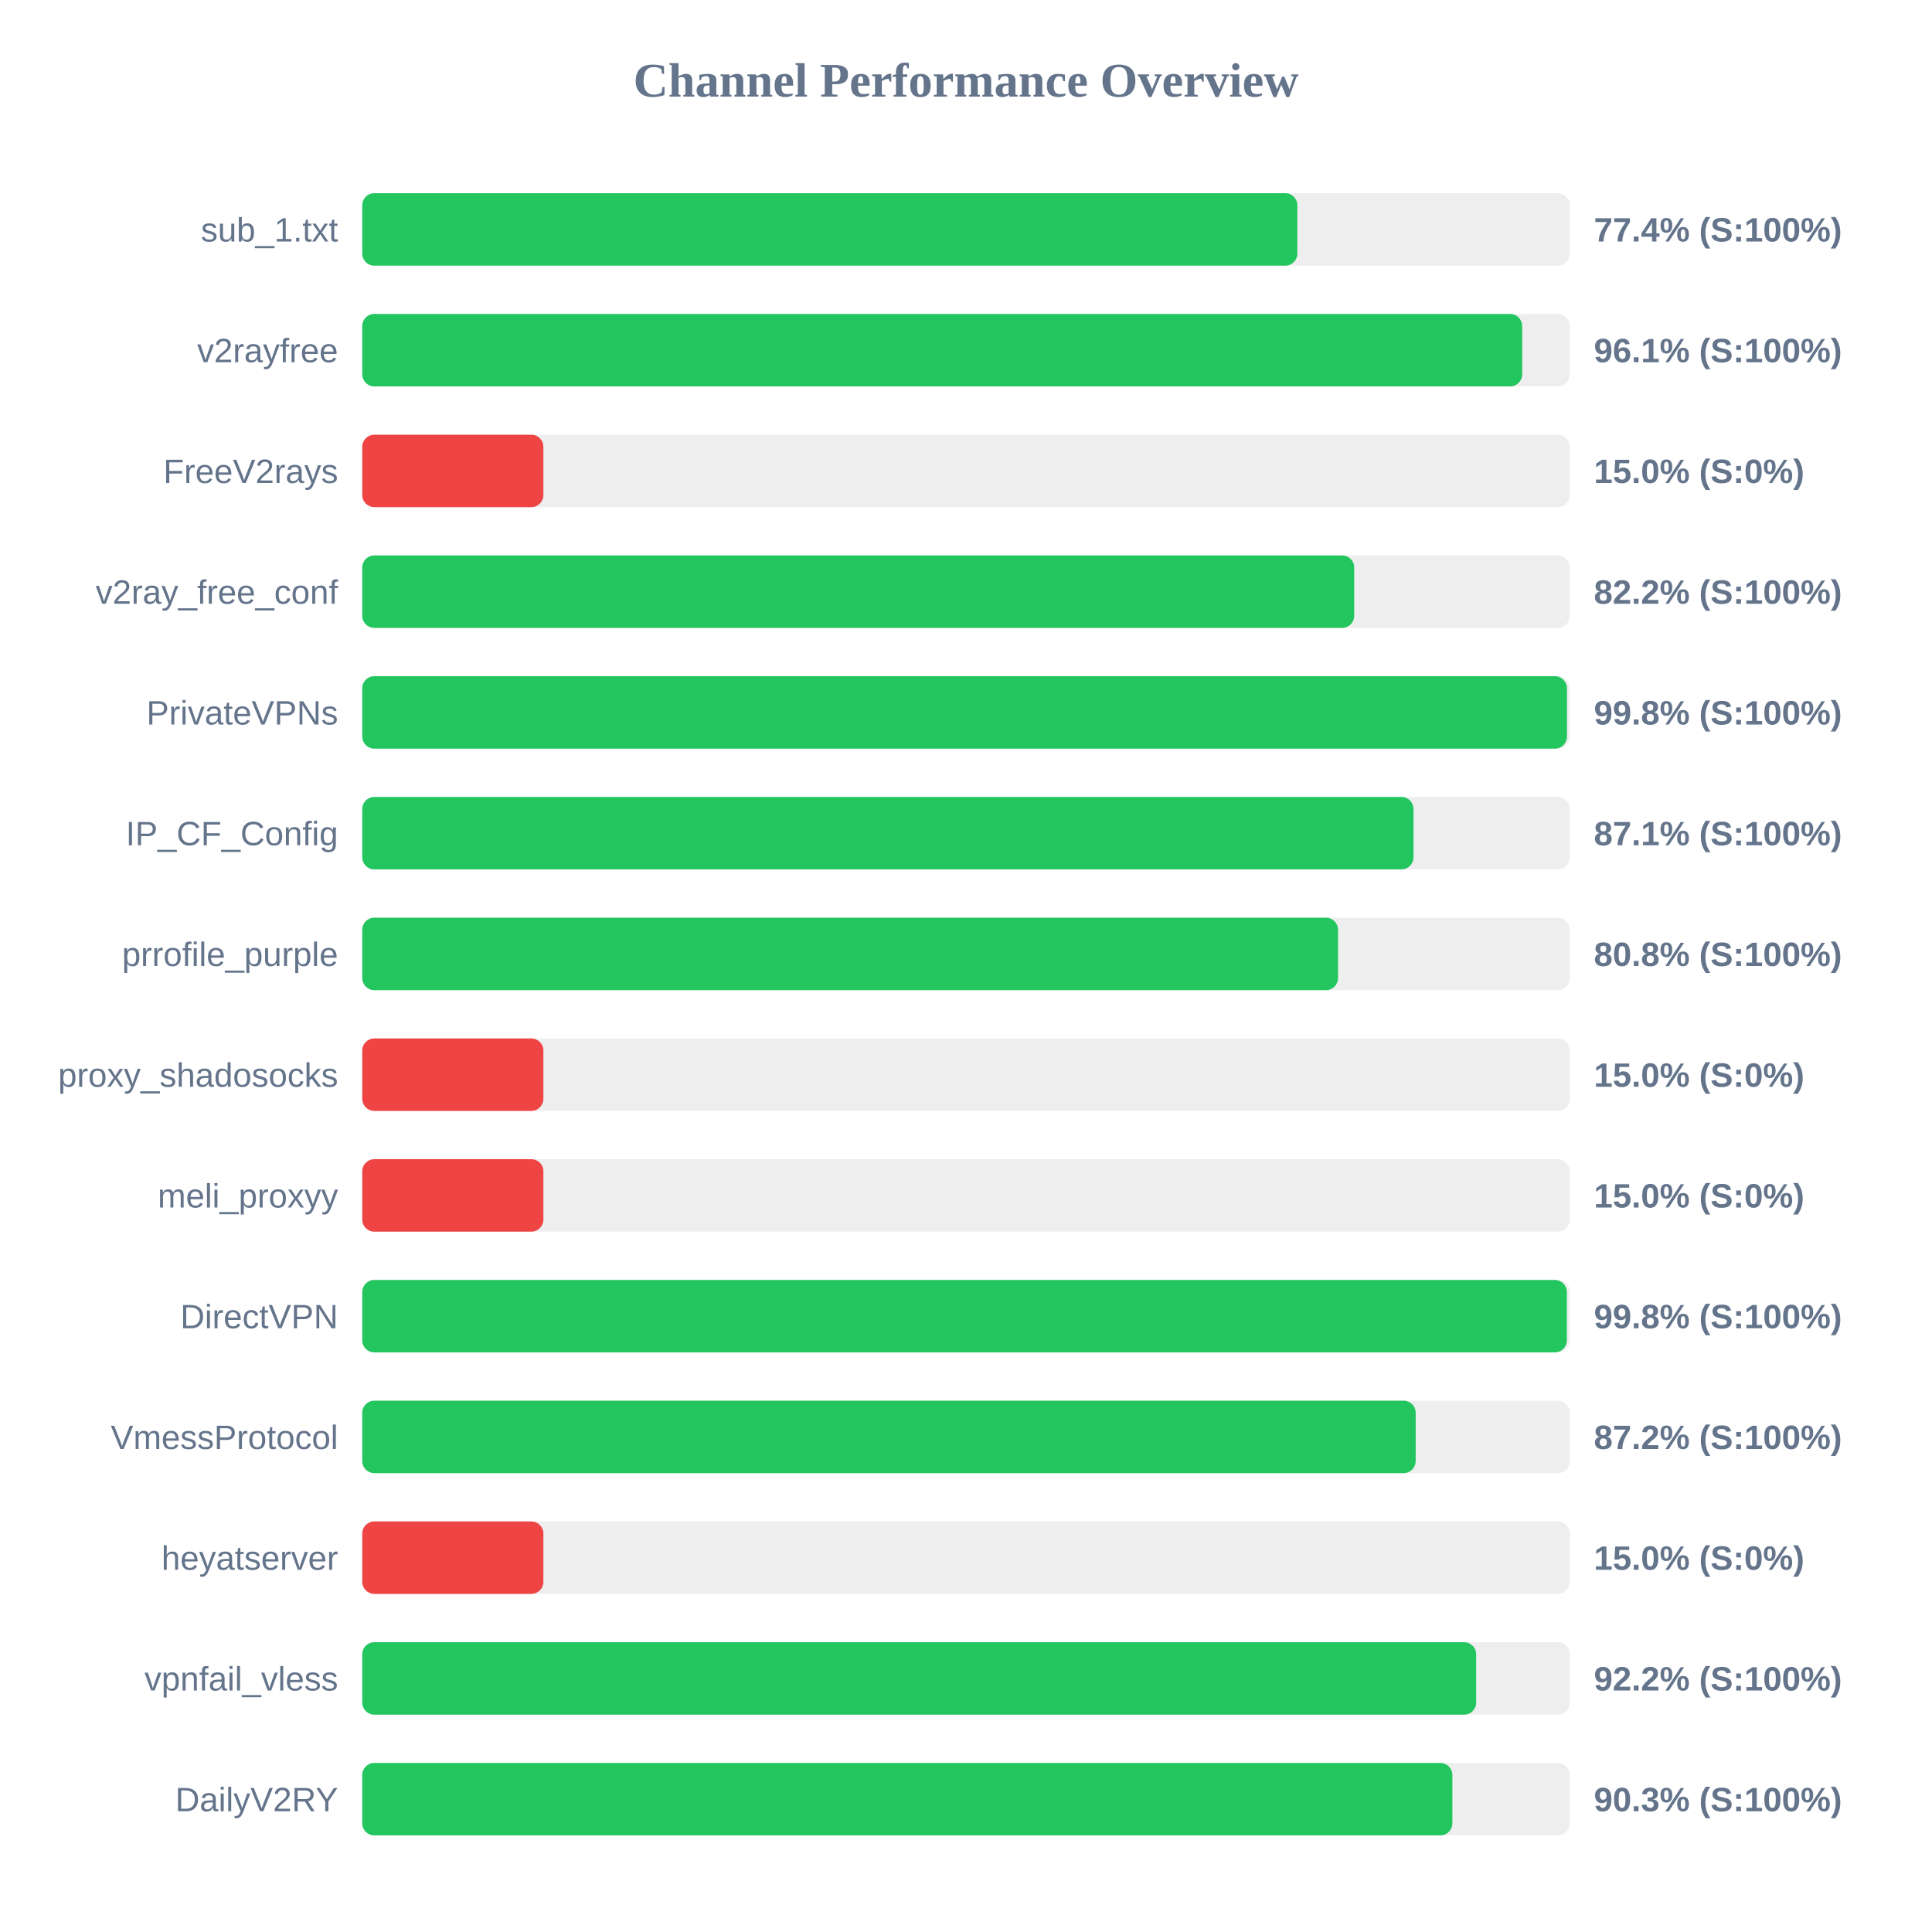
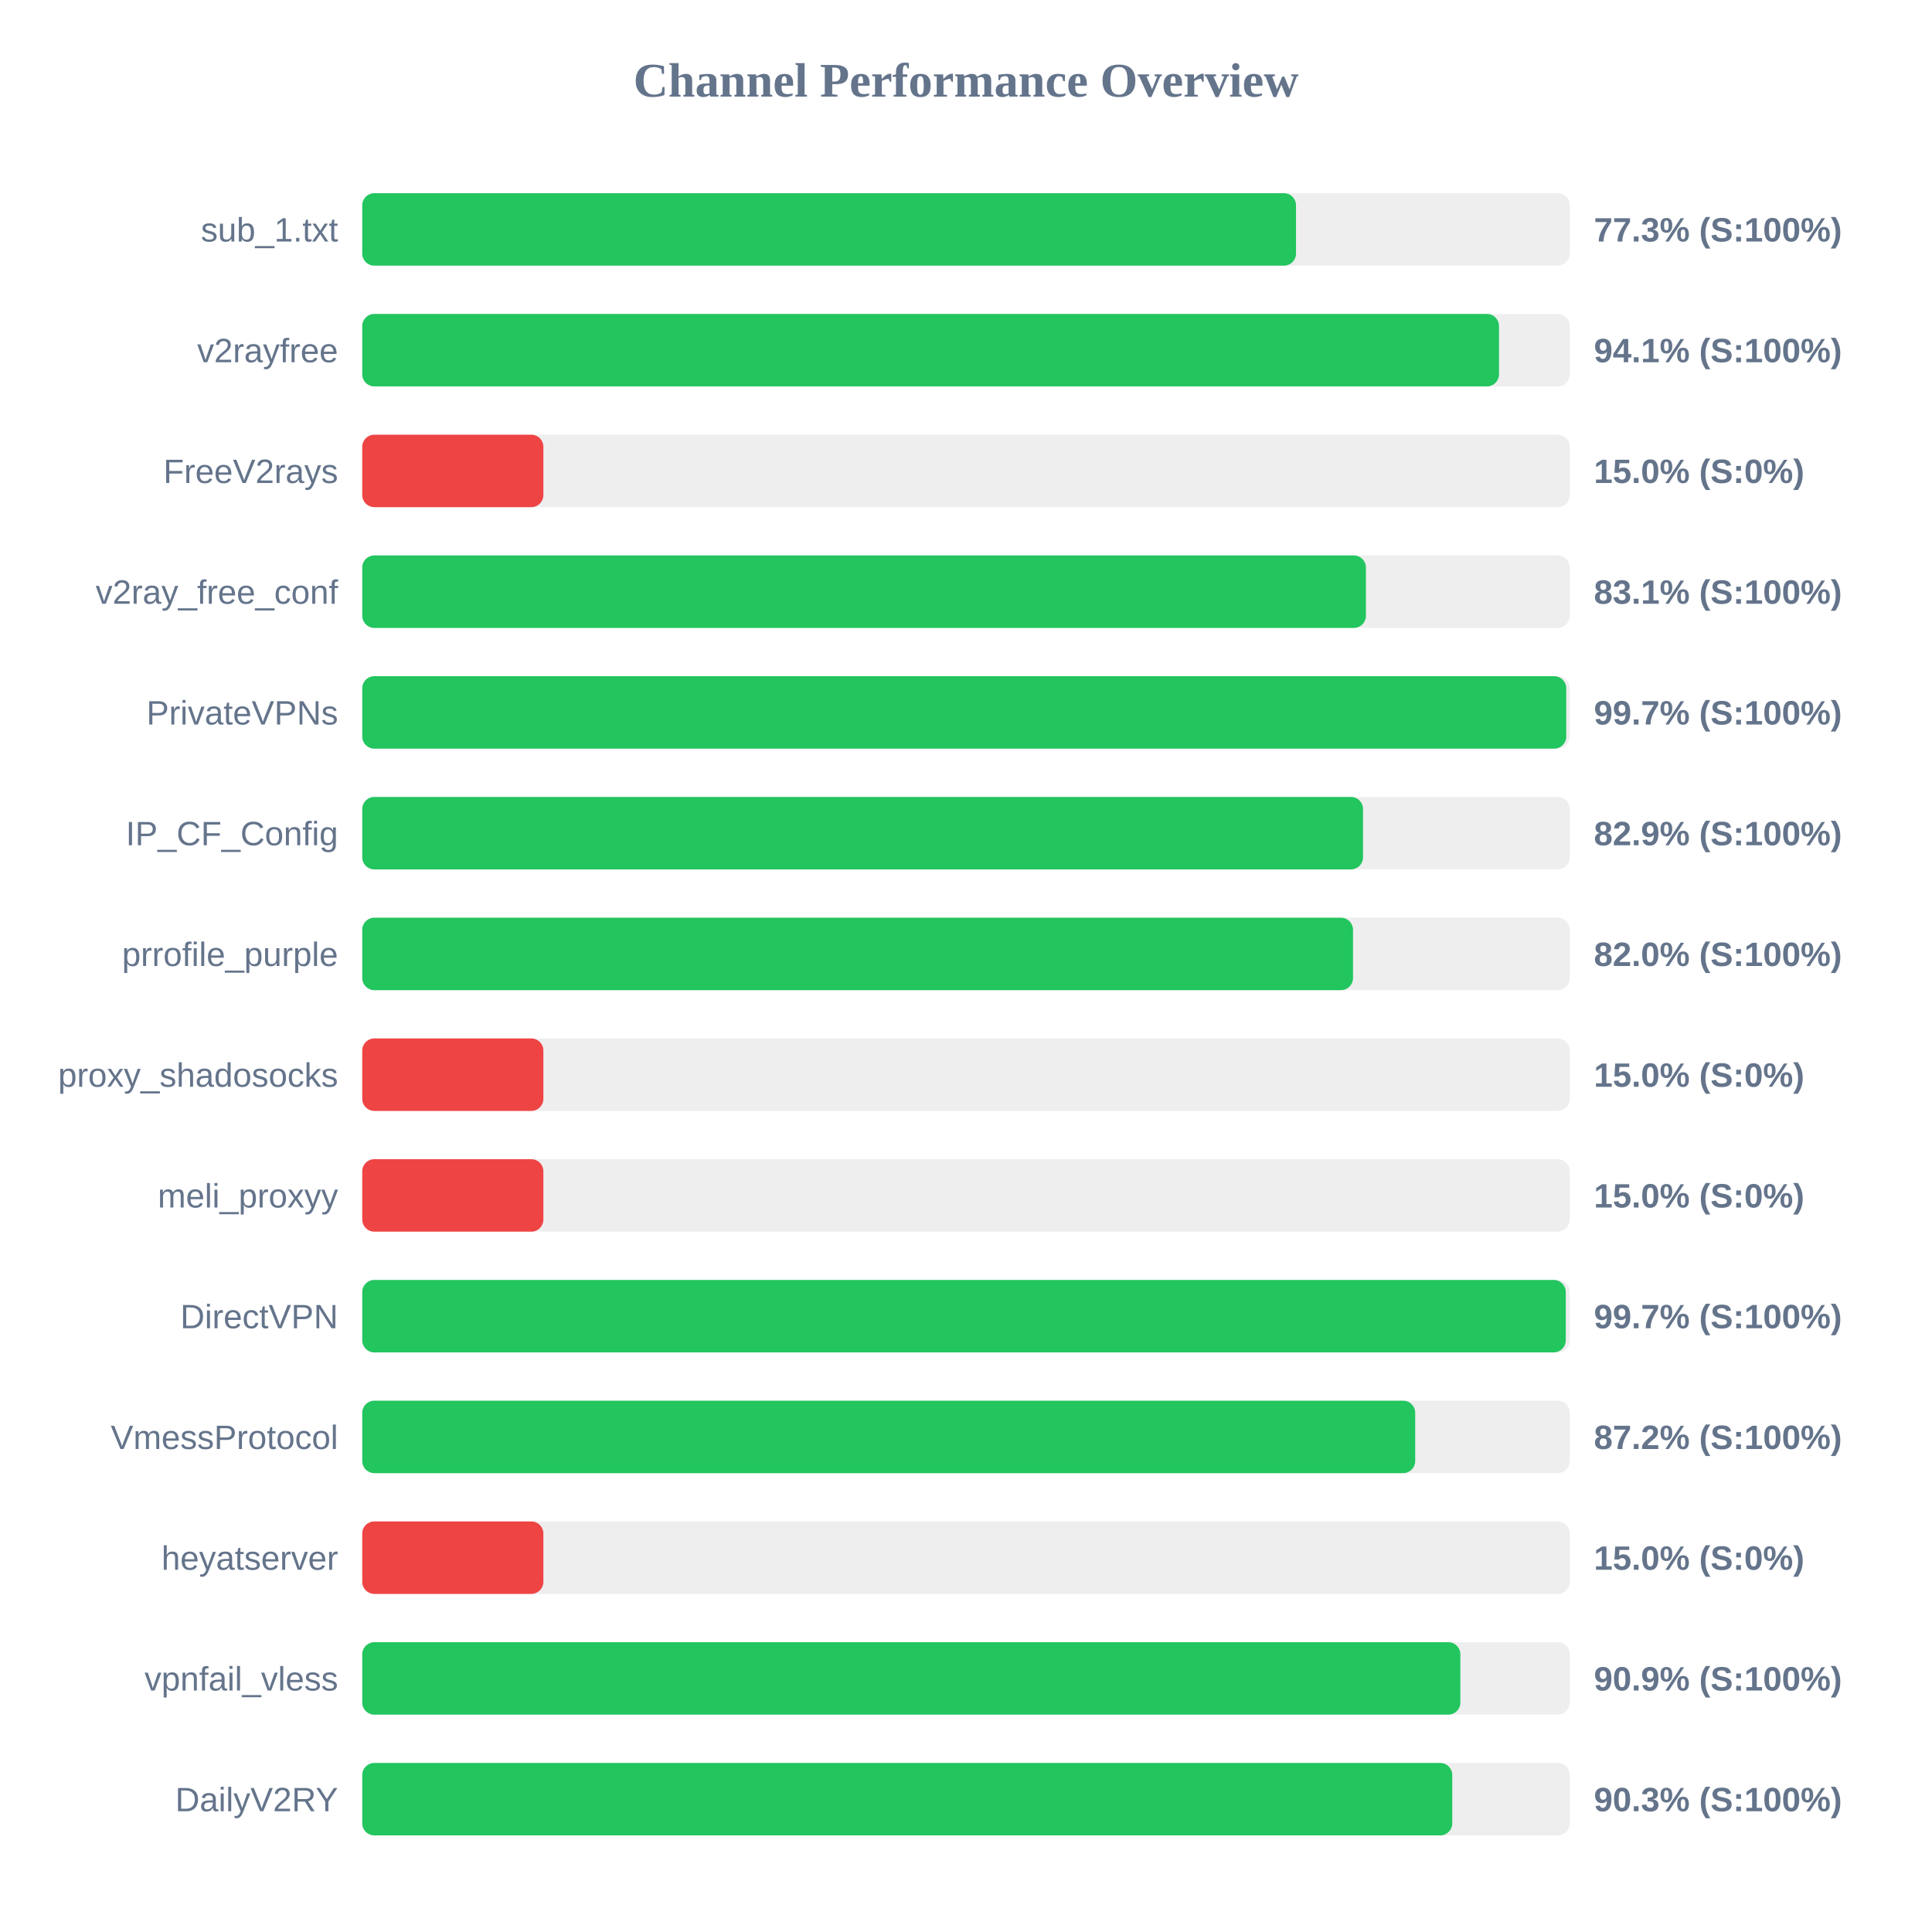
<svg xmlns="http://www.w3.org/2000/svg" width="800" height="800" version="1.1">
  <style>
        .row { font: 14px Arial; fill: #64748b; }
        .score { font: bold 14px Arial; fill: #64748b; }
    </style>
  <text x="400" y="40" text-anchor="middle" font-size="20px" font-weight="bold" fill="#64748b">Channel Performance Overview</text>
  <rect x="150" y="80" width="500" height="30" fill="#eee" rx="5" />
-   <rect x="150" y="80" width="387.2" height="30" fill="#22c55e" rx="5" />
+   <rect x="150" y="80" width="386.65" height="30" fill="#22c55e" rx="5" />
  <text x="140" y="100" text-anchor="end" class="row">sub_1.txt</text>
-   <text x="660" y="100" text-anchor="start" class="score">77.4% (S:100%)</text>
+   <text x="660" y="100" text-anchor="start" class="score">77.3% (S:100%)</text>
  <rect x="150" y="130" width="500" height="30" fill="#eee" rx="5" />
-   <rect x="150" y="130" width="480.3" height="30" fill="#22c55e" rx="5" />
+   <rect x="150" y="130" width="470.7" height="30" fill="#22c55e" rx="5" />
  <text x="140" y="150" text-anchor="end" class="row">v2rayfree</text>
-   <text x="660" y="150" text-anchor="start" class="score">96.1% (S:100%)</text>
+   <text x="660" y="150" text-anchor="start" class="score">94.1% (S:100%)</text>
  <rect x="150" y="180" width="500" height="30" fill="#eee" rx="5" />
  <rect x="150" y="180" width="75.0" height="30" fill="#ef4444" rx="5" />
  <text x="140" y="200" text-anchor="end" class="row">FreeV2rays</text>
  <text x="660" y="200" text-anchor="start" class="score">15.0% (S:0%)</text>
  <rect x="150" y="230" width="500" height="30" fill="#eee" rx="5" />
-   <rect x="150" y="230" width="410.75" height="30" fill="#22c55e" rx="5" />
+   <rect x="150" y="230" width="415.6" height="30" fill="#22c55e" rx="5" />
  <text x="140" y="250" text-anchor="end" class="row">v2ray_free_conf</text>
-   <text x="660" y="250" text-anchor="start" class="score">82.2% (S:100%)</text>
+   <text x="660" y="250" text-anchor="start" class="score">83.1% (S:100%)</text>
  <rect x="150" y="280" width="500" height="30" fill="#eee" rx="5" />
-   <rect x="150" y="280" width="498.85" height="30" fill="#22c55e" rx="5" />
+   <rect x="150" y="280" width="498.55" height="30" fill="#22c55e" rx="5" />
  <text x="140" y="300" text-anchor="end" class="row">PrivateVPNs</text>
-   <text x="660" y="300" text-anchor="start" class="score">99.8% (S:100%)</text>
+   <text x="660" y="300" text-anchor="start" class="score">99.7% (S:100%)</text>
  <rect x="150" y="330" width="500" height="30" fill="#eee" rx="5" />
-   <rect x="150" y="330" width="435.3" height="30" fill="#22c55e" rx="5" />
+   <rect x="150" y="330" width="414.4" height="30" fill="#22c55e" rx="5" />
  <text x="140" y="350" text-anchor="end" class="row">IP_CF_Config</text>
-   <text x="660" y="350" text-anchor="start" class="score">87.1% (S:100%)</text>
+   <text x="660" y="350" text-anchor="start" class="score">82.9% (S:100%)</text>
  <rect x="150" y="380" width="500" height="30" fill="#eee" rx="5" />
-   <rect x="150" y="380" width="404.05" height="30" fill="#22c55e" rx="5" />
+   <rect x="150" y="380" width="410.25" height="30" fill="#22c55e" rx="5" />
  <text x="140" y="400" text-anchor="end" class="row">prrofile_purple</text>
-   <text x="660" y="400" text-anchor="start" class="score">80.8% (S:100%)</text>
+   <text x="660" y="400" text-anchor="start" class="score">82.0% (S:100%)</text>
  <rect x="150" y="430" width="500" height="30" fill="#eee" rx="5" />
  <rect x="150" y="430" width="75.0" height="30" fill="#ef4444" rx="5" />
  <text x="140" y="450" text-anchor="end" class="row">proxy_shadosocks</text>
  <text x="660" y="450" text-anchor="start" class="score">15.0% (S:0%)</text>
  <rect x="150" y="480" width="500" height="30" fill="#eee" rx="5" />
  <rect x="150" y="480" width="75.0" height="30" fill="#ef4444" rx="5" />
  <text x="140" y="500" text-anchor="end" class="row">meli_proxyy</text>
  <text x="660" y="500" text-anchor="start" class="score">15.0% (S:0%)</text>
  <rect x="150" y="530" width="500" height="30" fill="#eee" rx="5" />
-   <rect x="150" y="530" width="498.8" height="30" fill="#22c55e" rx="5" />
+   <rect x="150" y="530" width="498.35" height="30" fill="#22c55e" rx="5" />
  <text x="140" y="550" text-anchor="end" class="row">DirectVPN</text>
-   <text x="660" y="550" text-anchor="start" class="score">99.8% (S:100%)</text>
+   <text x="660" y="550" text-anchor="start" class="score">99.7% (S:100%)</text>
  <rect x="150" y="580" width="500" height="30" fill="#eee" rx="5" />
-   <rect x="150" y="580" width="436.2" height="30" fill="#22c55e" rx="5" />
+   <rect x="150" y="580" width="436.0" height="30" fill="#22c55e" rx="5" />
  <text x="140" y="600" text-anchor="end" class="row">VmessProtocol</text>
  <text x="660" y="600" text-anchor="start" class="score">87.2% (S:100%)</text>
  <rect x="150" y="630" width="500" height="30" fill="#eee" rx="5" />
  <rect x="150" y="630" width="75.0" height="30" fill="#ef4444" rx="5" />
  <text x="140" y="650" text-anchor="end" class="row">heyatserver</text>
  <text x="660" y="650" text-anchor="start" class="score">15.0% (S:0%)</text>
  <rect x="150" y="680" width="500" height="30" fill="#eee" rx="5" />
-   <rect x="150" y="680" width="461.25" height="30" fill="#22c55e" rx="5" />
+   <rect x="150" y="680" width="454.7" height="30" fill="#22c55e" rx="5" />
  <text x="140" y="700" text-anchor="end" class="row">vpnfail_vless</text>
-   <text x="660" y="700" text-anchor="start" class="score">92.2% (S:100%)</text>
+   <text x="660" y="700" text-anchor="start" class="score">90.9% (S:100%)</text>
  <rect x="150" y="730" width="500" height="30" fill="#eee" rx="5" />
-   <rect x="150" y="730" width="451.4" height="30" fill="#22c55e" rx="5" />
+   <rect x="150" y="730" width="451.35" height="30" fill="#22c55e" rx="5" />
  <text x="140" y="750" text-anchor="end" class="row">DailyV2RY</text>
  <text x="660" y="750" text-anchor="start" class="score">90.3% (S:100%)</text>
</svg>
